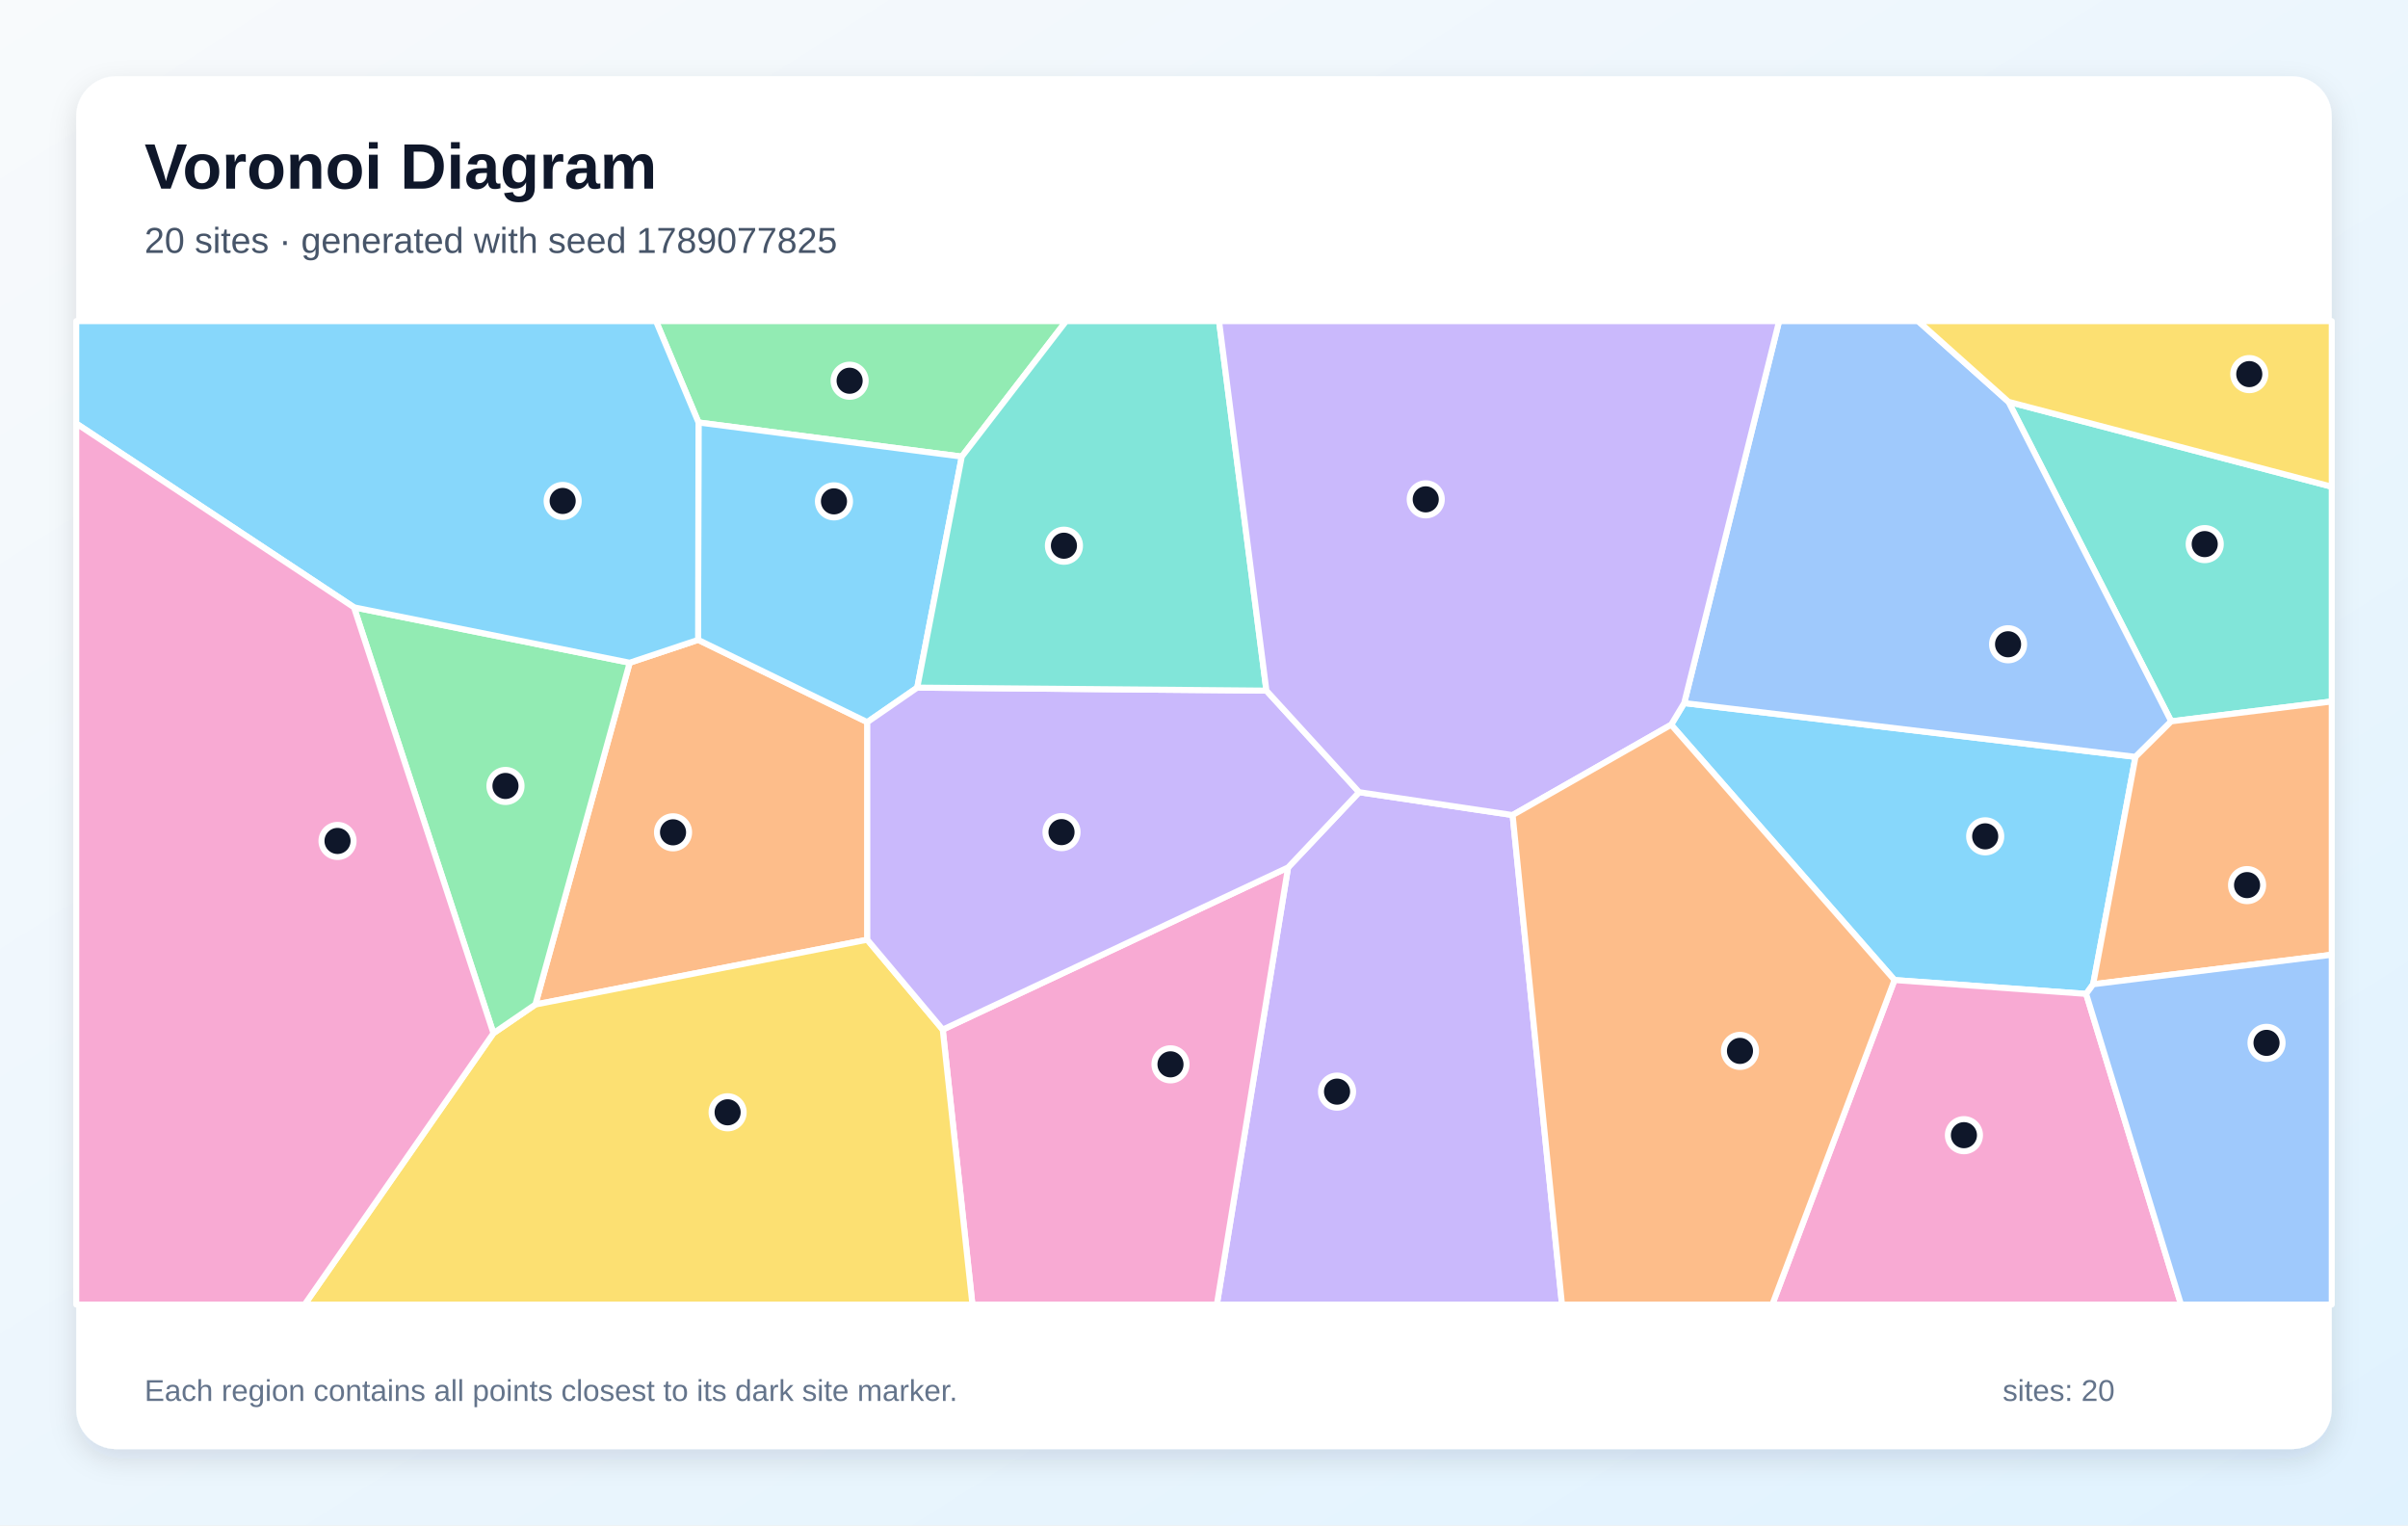
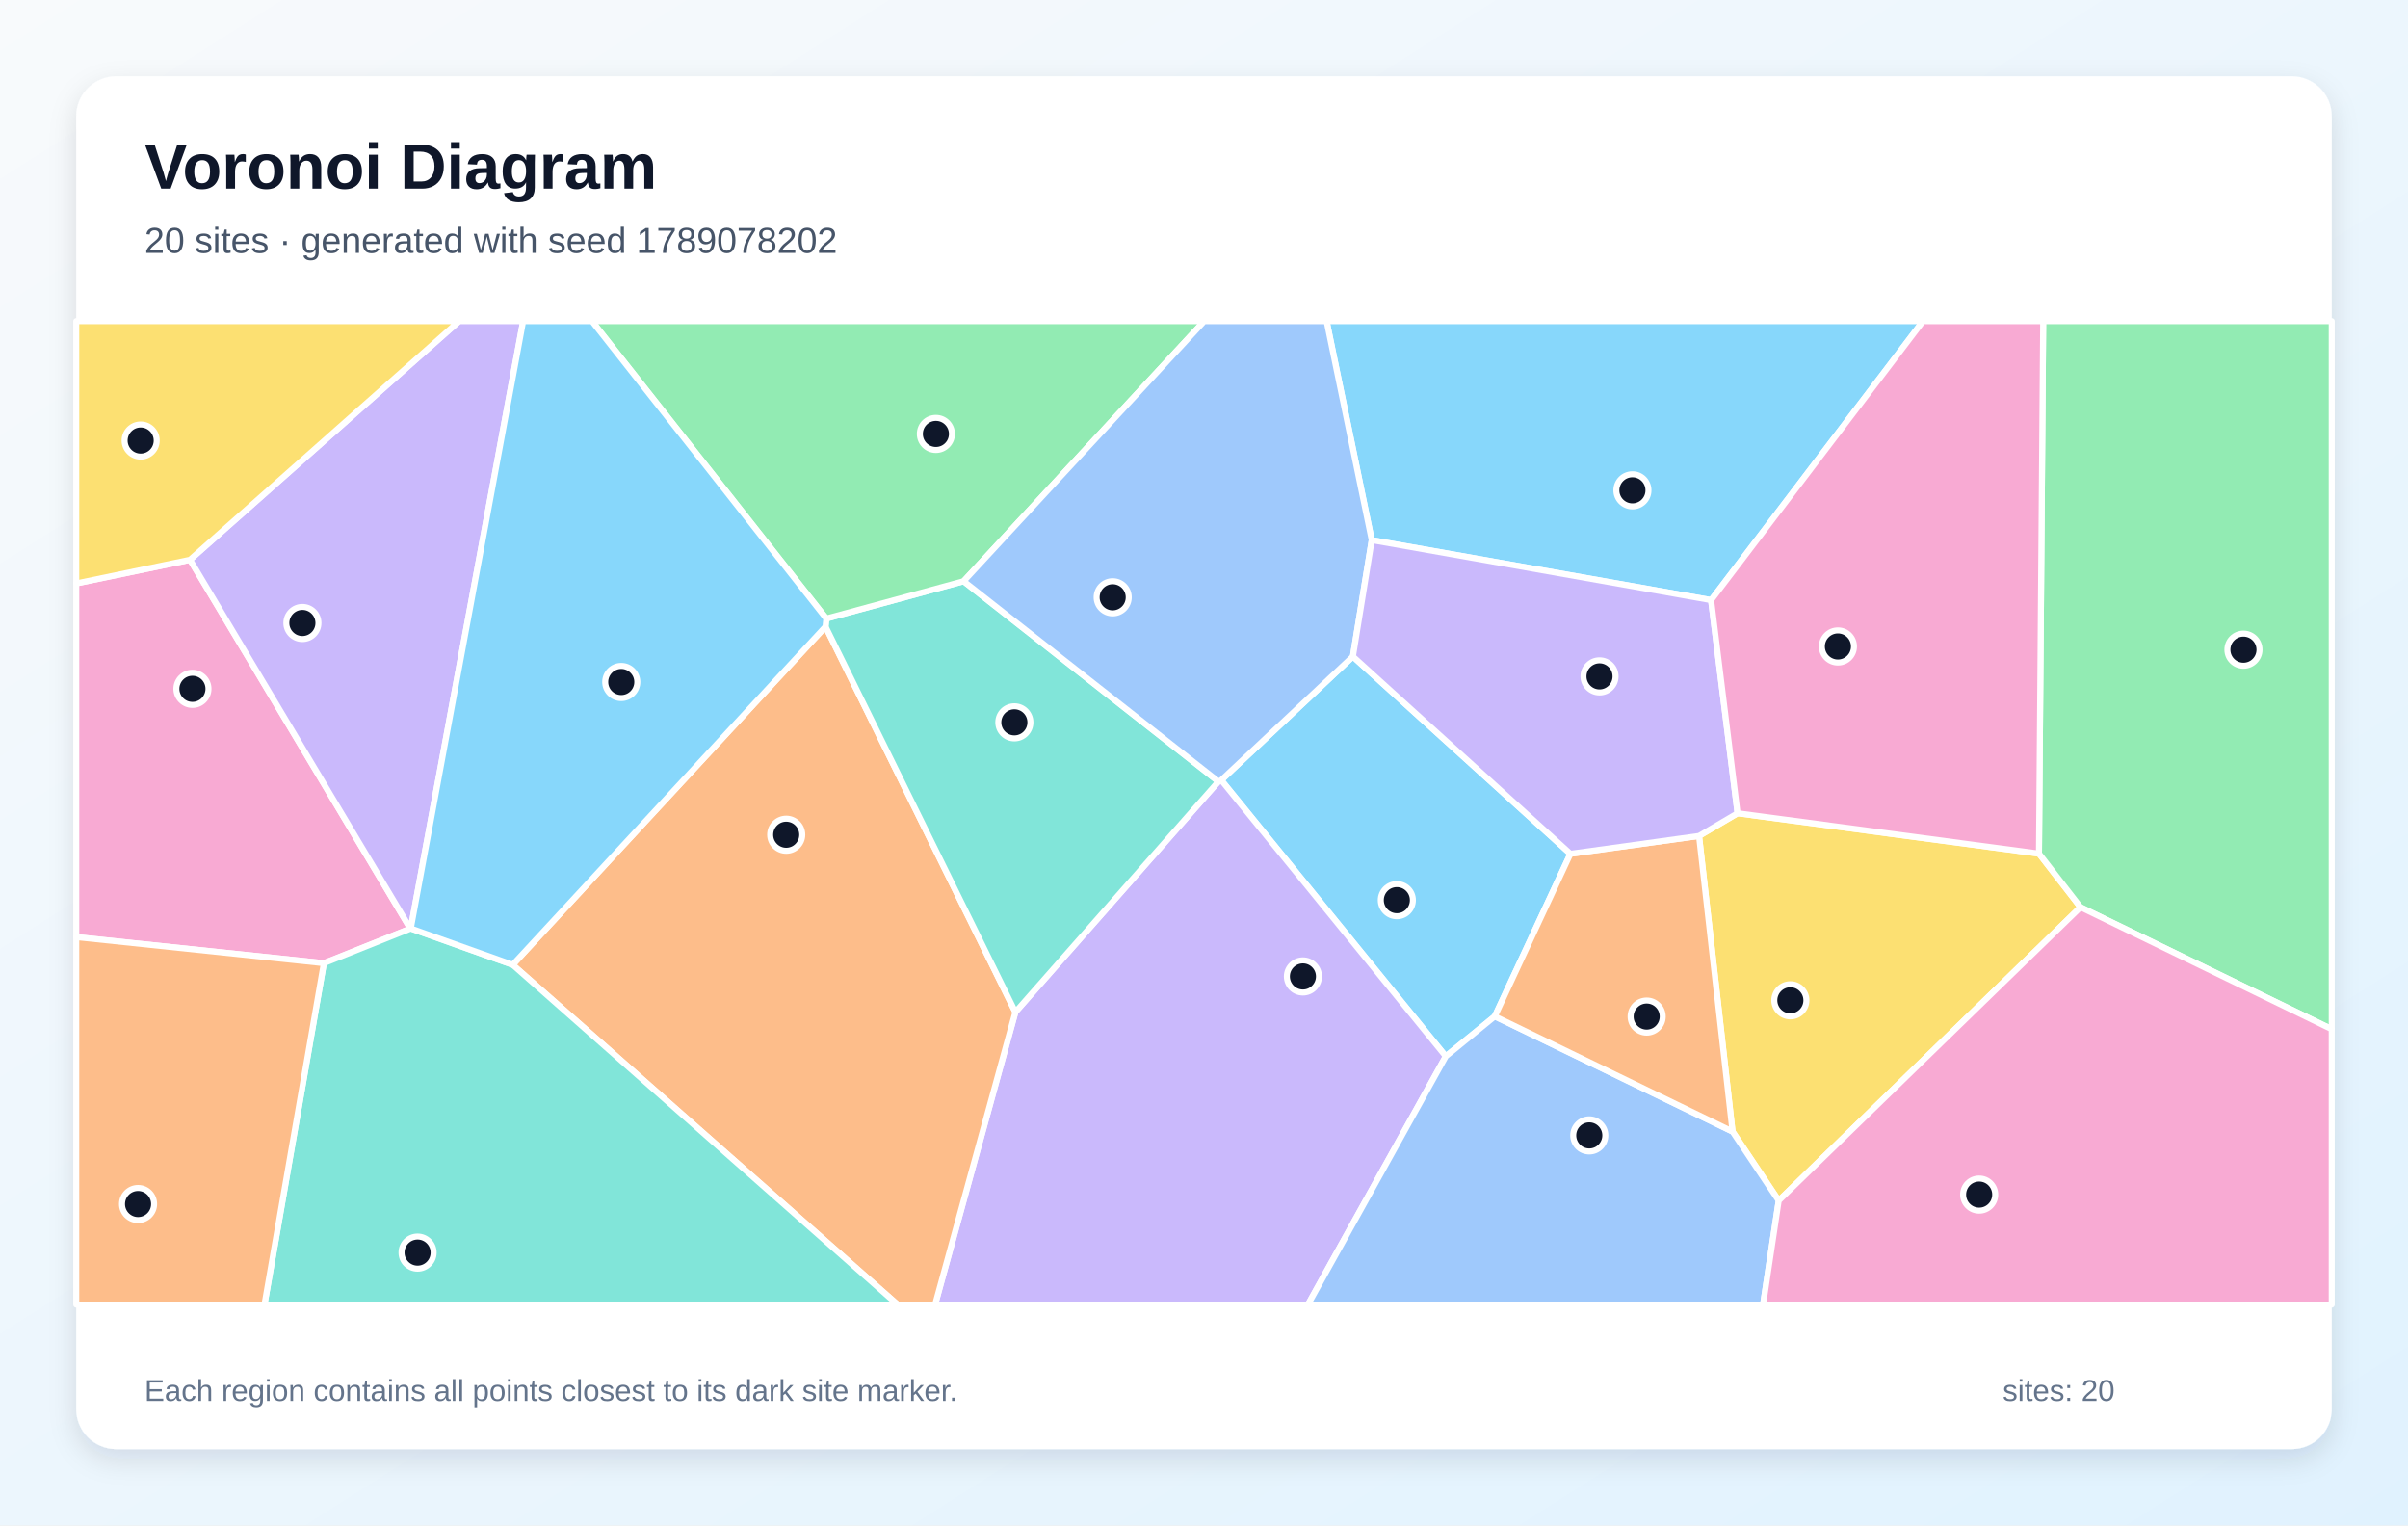
<svg xmlns="http://www.w3.org/2000/svg" width="1200" height="760" viewBox="0 0 1200 760" role="img" aria-labelledby="title description">
  <defs>
    <linearGradient id="background" x1="0" y1="0" x2="1" y2="1">
      <stop stop-color="#F8FAFC" />
      <stop offset="1" stop-color="#E0F2FE" />
    </linearGradient>
    <filter id="shadow" x="-10%" y="-10%" width="120%" height="120%">
      <feDropShadow dx="0" dy="5" stdDeviation="7" flood-color="#0F172A" flood-opacity=".12" />
    </filter>
  </defs>
  <rect width="1200" height="760" fill="url(#background)" />
  <rect x="38" y="38" width="1124" height="684" rx="20" fill="#FFFFFF" filter="url(#shadow)" />
  <g font-family="Arial, sans-serif">
    <text x="72" y="94" font-size="32" font-weight="700" fill="#0F172A">Voronoi Diagram</text>
-     <text x="72" y="126" font-size="18" fill="#475569">20 sites · generated with seed 1789077825</text>
+     <text x="72" y="126" font-size="18" fill="#475569">20 sites · generated with seed 1789078202</text>
  </g>
  <g stroke="#FFFFFF" stroke-width="3" stroke-linejoin="round">
-     <polygon points="1043.1,490.4 1039.6,495.2 944.1,488.3 832.8,361.1 839.3,350.3 1064.2,377.1" fill="#38BDF8" fill-opacity="0.60" />
-     <polygon points="641.9,432.2 677.3,394.7 753.8,406.1 778.4,650.0 606.4,650.0" fill="#A78BFA" fill-opacity="0.60" />
-     <polygon points="469.8,513.0 641.9,432.2 606.4,650.0 484.6,650.0" fill="#F472B6" fill-opacity="0.60" />
-     <polygon points="432.2,468.2 266.8,500.5 313.8,330.2 347.9,318.8 432.2,359.8" fill="#FB923C" fill-opacity="0.60" />
-     <polygon points="245.9,514.8 266.8,500.5 432.2,468.2 469.8,513.0 484.6,650.0 151.8,650.0" fill="#FACC15" fill-opacity="0.60" />
-     <polygon points="479.3,227.5 348.1,210.5 326.9,160.0 531.3,160.0" fill="#4ADE80" fill-opacity="0.60" />
-     <polygon points="1082.0,359.4 1000.9,200.2 1162.0,242.5 1162.0,349.5" fill="#2DD4BF" fill-opacity="0.60" />
-     <polygon points="1000.9,200.2 1082.0,359.4 1064.2,377.1 839.3,350.3 886.6,160.0 955.9,160.0" fill="#60A5FA" fill-opacity="0.60" />
-     <polygon points="457.1,342.6 432.2,359.8 347.9,318.8 348.1,210.5 479.3,227.5" fill="#38BDF8" fill-opacity="0.60" />
-     <polygon points="432.2,468.2 432.2,359.8 457.1,342.6 631.1,344.1 677.3,394.7 641.9,432.2 469.8,513.0" fill="#A78BFA" fill-opacity="0.60" />
-     <polygon points="944.1,488.3 1039.6,495.2 1086.9,650.0 883.2,650.0" fill="#F472B6" fill-opacity="0.60" />
-     <polygon points="1043.1,490.4 1064.2,377.1 1082.0,359.4 1162.0,349.5 1162.0,475.7" fill="#FB923C" fill-opacity="0.60" />
-     <polygon points="1000.9,200.2 955.9,160.0 1162.0,160.0 1162.0,242.5" fill="#FACC15" fill-opacity="0.60" />
-     <polygon points="176.4,302.6 313.8,330.2 266.8,500.5 245.9,514.8" fill="#4ADE80" fill-opacity="0.60" />
-     <polygon points="631.1,344.1 457.1,342.6 479.3,227.5 531.3,160.0 607.5,160.0" fill="#2DD4BF" fill-opacity="0.60" />
-     <polygon points="1039.6,495.2 1043.1,490.4 1162.0,475.7 1162.0,650.0 1086.9,650.0" fill="#60A5FA" fill-opacity="0.60" />
-     <polygon points="348.1,210.5 347.9,318.8 313.8,330.2 176.4,302.6 38.0,211.0 38.0,160.0 326.9,160.0" fill="#38BDF8" fill-opacity="0.60" />
-     <polygon points="753.8,406.1 677.3,394.7 631.1,344.1 607.5,160.0 886.6,160.0 839.3,350.3 832.8,361.1" fill="#A78BFA" fill-opacity="0.60" />
-     <polygon points="38.0,211.0 176.4,302.6 245.9,514.8 151.8,650.0 38.0,650.0" fill="#F472B6" fill-opacity="0.60" />
-     <polygon points="753.8,406.1 832.8,361.1 944.1,488.3 883.2,650.0 778.4,650.0" fill="#FB923C" fill-opacity="0.60" />
+     <polygon points="674.2,327.1 782.6,425.4 744.9,506.4 720.5,526.3 608.6,388.7" fill="#38BDF8" fill-opacity="0.60" />
+     <polygon points="506.0,504.3 607.2,389.4 608.6,388.7 720.5,526.3 651.8,650.0 466.0,650.0" fill="#A78BFA" fill-opacity="0.60" />
+     <polygon points="161.4,479.9 38.0,466.9 38.0,290.7 94.7,278.9 204.5,462.7" fill="#F472B6" fill-opacity="0.60" />
+     <polygon points="255.5,480.7 411.4,312.2 506.0,504.3 466.0,650.0 447.3,650.0" fill="#FB923C" fill-opacity="0.60" />
+     <polygon points="886.4,598.2 863.4,563.8 846.7,416.5 865.9,405.2 1016.1,425.3 1036.8,452.0" fill="#FACC15" fill-opacity="0.60" />
+     <polygon points="1036.8,452.0 1016.1,425.3 1018.2,160.0 1162.0,160.0 1162.0,512.8" fill="#4ADE80" fill-opacity="0.60" />
+     <polygon points="411.4,312.2 411.8,308.2 480.2,289.6 607.2,389.4 506.0,504.3" fill="#2DD4BF" fill-opacity="0.60" />
+     <polygon points="720.5,526.3 744.9,506.4 863.4,563.8 886.4,598.2 878.6,650.0 651.8,650.0" fill="#60A5FA" fill-opacity="0.60" />
+     <polygon points="852.7,299.0 683.6,269.1 661.1,160.0 958.3,160.0" fill="#38BDF8" fill-opacity="0.60" />
+     <polygon points="204.7,462.6 204.5,462.7 94.7,278.9 228.8,160.0 260.7,160.0" fill="#A78BFA" fill-opacity="0.60" />
+     <polygon points="886.4,598.2 1036.8,452.0 1162.0,512.8 1162.0,650.0 878.6,650.0" fill="#F472B6" fill-opacity="0.60" />
+     <polygon points="744.9,506.4 782.6,425.4 846.7,416.5 863.4,563.8" fill="#FB923C" fill-opacity="0.60" />
+     <polygon points="94.7,278.9 38.0,290.7 38.0,160.0 228.8,160.0" fill="#FACC15" fill-opacity="0.60" />
+     <polygon points="480.2,289.6 411.8,308.2 295.0,160.0 600.1,160.0" fill="#4ADE80" fill-opacity="0.60" />
+     <polygon points="161.4,479.9 204.5,462.7 204.7,462.6 255.5,480.7 447.3,650.0 131.8,650.0" fill="#2DD4BF" fill-opacity="0.60" />
+     <polygon points="480.2,289.6 600.1,160.0 661.1,160.0 683.6,269.1 674.2,327.1 608.6,388.7 607.2,389.4" fill="#60A5FA" fill-opacity="0.60" />
+     <polygon points="411.8,308.2 411.4,312.2 255.5,480.7 204.7,462.6 260.7,160.0 295.0,160.0" fill="#38BDF8" fill-opacity="0.60" />
+     <polygon points="683.6,269.1 852.7,299.0 865.9,405.2 846.7,416.5 782.6,425.4 674.2,327.1" fill="#A78BFA" fill-opacity="0.60" />
+     <polygon points="1016.1,425.3 865.9,405.2 852.7,299.0 958.3,160.0 1018.2,160.0" fill="#F472B6" fill-opacity="0.60" />
+     <polygon points="38.0,466.9 161.4,479.9 131.8,650.0 38.0,650.0" fill="#FB923C" fill-opacity="0.60" />
  </g>
  <g>
-     <circle cx="989.3" cy="416.7" r="8" fill="#0F172A" stroke="#FFFFFF" stroke-width="3" />
-     <circle cx="666.3" cy="543.9" r="8" fill="#0F172A" stroke="#FFFFFF" stroke-width="3" />
-     <circle cx="583.3" cy="530.3" r="8" fill="#0F172A" stroke="#FFFFFF" stroke-width="3" />
-     <circle cx="335.4" cy="414.7" r="8" fill="#0F172A" stroke="#FFFFFF" stroke-width="3" />
-     <circle cx="362.6" cy="554.2" r="8" fill="#0F172A" stroke="#FFFFFF" stroke-width="3" />
-     <circle cx="423.4" cy="189.7" r="8" fill="#0F172A" stroke="#FFFFFF" stroke-width="3" />
-     <circle cx="1098.7" cy="271.1" r="8" fill="#0F172A" stroke="#FFFFFF" stroke-width="3" />
-     <circle cx="1000.7" cy="321.0" r="8" fill="#0F172A" stroke="#FFFFFF" stroke-width="3" />
-     <circle cx="415.6" cy="249.8" r="8" fill="#0F172A" stroke="#FFFFFF" stroke-width="3" />
-     <circle cx="529.0" cy="414.6" r="8" fill="#0F172A" stroke="#FFFFFF" stroke-width="3" />
-     <circle cx="978.7" cy="565.6" r="8" fill="#0F172A" stroke="#FFFFFF" stroke-width="3" />
-     <circle cx="1119.8" cy="441.0" r="8" fill="#0F172A" stroke="#FFFFFF" stroke-width="3" />
-     <circle cx="1120.9" cy="186.4" r="8" fill="#0F172A" stroke="#FFFFFF" stroke-width="3" />
-     <circle cx="251.9" cy="391.6" r="8" fill="#0F172A" stroke="#FFFFFF" stroke-width="3" />
-     <circle cx="530.2" cy="271.9" r="8" fill="#0F172A" stroke="#FFFFFF" stroke-width="3" />
-     <circle cx="1129.5" cy="519.6" r="8" fill="#0F172A" stroke="#FFFFFF" stroke-width="3" />
-     <circle cx="280.4" cy="249.6" r="8" fill="#0F172A" stroke="#FFFFFF" stroke-width="3" />
-     <circle cx="710.5" cy="248.8" r="8" fill="#0F172A" stroke="#FFFFFF" stroke-width="3" />
-     <circle cx="168.2" cy="419.0" r="8" fill="#0F172A" stroke="#FFFFFF" stroke-width="3" />
-     <circle cx="867.1" cy="523.6" r="8" fill="#0F172A" stroke="#FFFFFF" stroke-width="3" />
+     <circle cx="696.1" cy="448.5" r="8" fill="#0F172A" stroke="#FFFFFF" stroke-width="3" />
+     <circle cx="649.3" cy="486.5" r="8" fill="#0F172A" stroke="#FFFFFF" stroke-width="3" />
+     <circle cx="95.9" cy="343.2" r="8" fill="#0F172A" stroke="#FFFFFF" stroke-width="3" />
+     <circle cx="391.8" cy="415.9" r="8" fill="#0F172A" stroke="#FFFFFF" stroke-width="3" />
+     <circle cx="892.2" cy="498.4" r="8" fill="#0F172A" stroke="#FFFFFF" stroke-width="3" />
+     <circle cx="1118.0" cy="323.7" r="8" fill="#0F172A" stroke="#FFFFFF" stroke-width="3" />
+     <circle cx="505.5" cy="359.9" r="8" fill="#0F172A" stroke="#FFFFFF" stroke-width="3" />
+     <circle cx="792.0" cy="565.7" r="8" fill="#0F172A" stroke="#FFFFFF" stroke-width="3" />
+     <circle cx="813.5" cy="244.3" r="8" fill="#0F172A" stroke="#FFFFFF" stroke-width="3" />
+     <circle cx="150.7" cy="310.4" r="8" fill="#0F172A" stroke="#FFFFFF" stroke-width="3" />
+     <circle cx="986.3" cy="595.2" r="8" fill="#0F172A" stroke="#FFFFFF" stroke-width="3" />
+     <circle cx="820.6" cy="506.5" r="8" fill="#0F172A" stroke="#FFFFFF" stroke-width="3" />
+     <circle cx="70.1" cy="219.5" r="8" fill="#0F172A" stroke="#FFFFFF" stroke-width="3" />
+     <circle cx="466.4" cy="216.2" r="8" fill="#0F172A" stroke="#FFFFFF" stroke-width="3" />
+     <circle cx="208.1" cy="624.1" r="8" fill="#0F172A" stroke="#FFFFFF" stroke-width="3" />
+     <circle cx="554.5" cy="297.6" r="8" fill="#0F172A" stroke="#FFFFFF" stroke-width="3" />
+     <circle cx="309.6" cy="339.8" r="8" fill="#0F172A" stroke="#FFFFFF" stroke-width="3" />
+     <circle cx="797.1" cy="337.0" r="8" fill="#0F172A" stroke="#FFFFFF" stroke-width="3" />
+     <circle cx="915.9" cy="322.1" r="8" fill="#0F172A" stroke="#FFFFFF" stroke-width="3" />
+     <circle cx="68.8" cy="599.9" r="8" fill="#0F172A" stroke="#FFFFFF" stroke-width="3" />
  </g>
  <g font-family="Arial, sans-serif" font-size="15" fill="#64748B">
    <text x="72" y="698">Each region contains all points closest to its dark site marker.</text>
    <text x="998" y="698">sites: 20</text>
  </g>
</svg>
